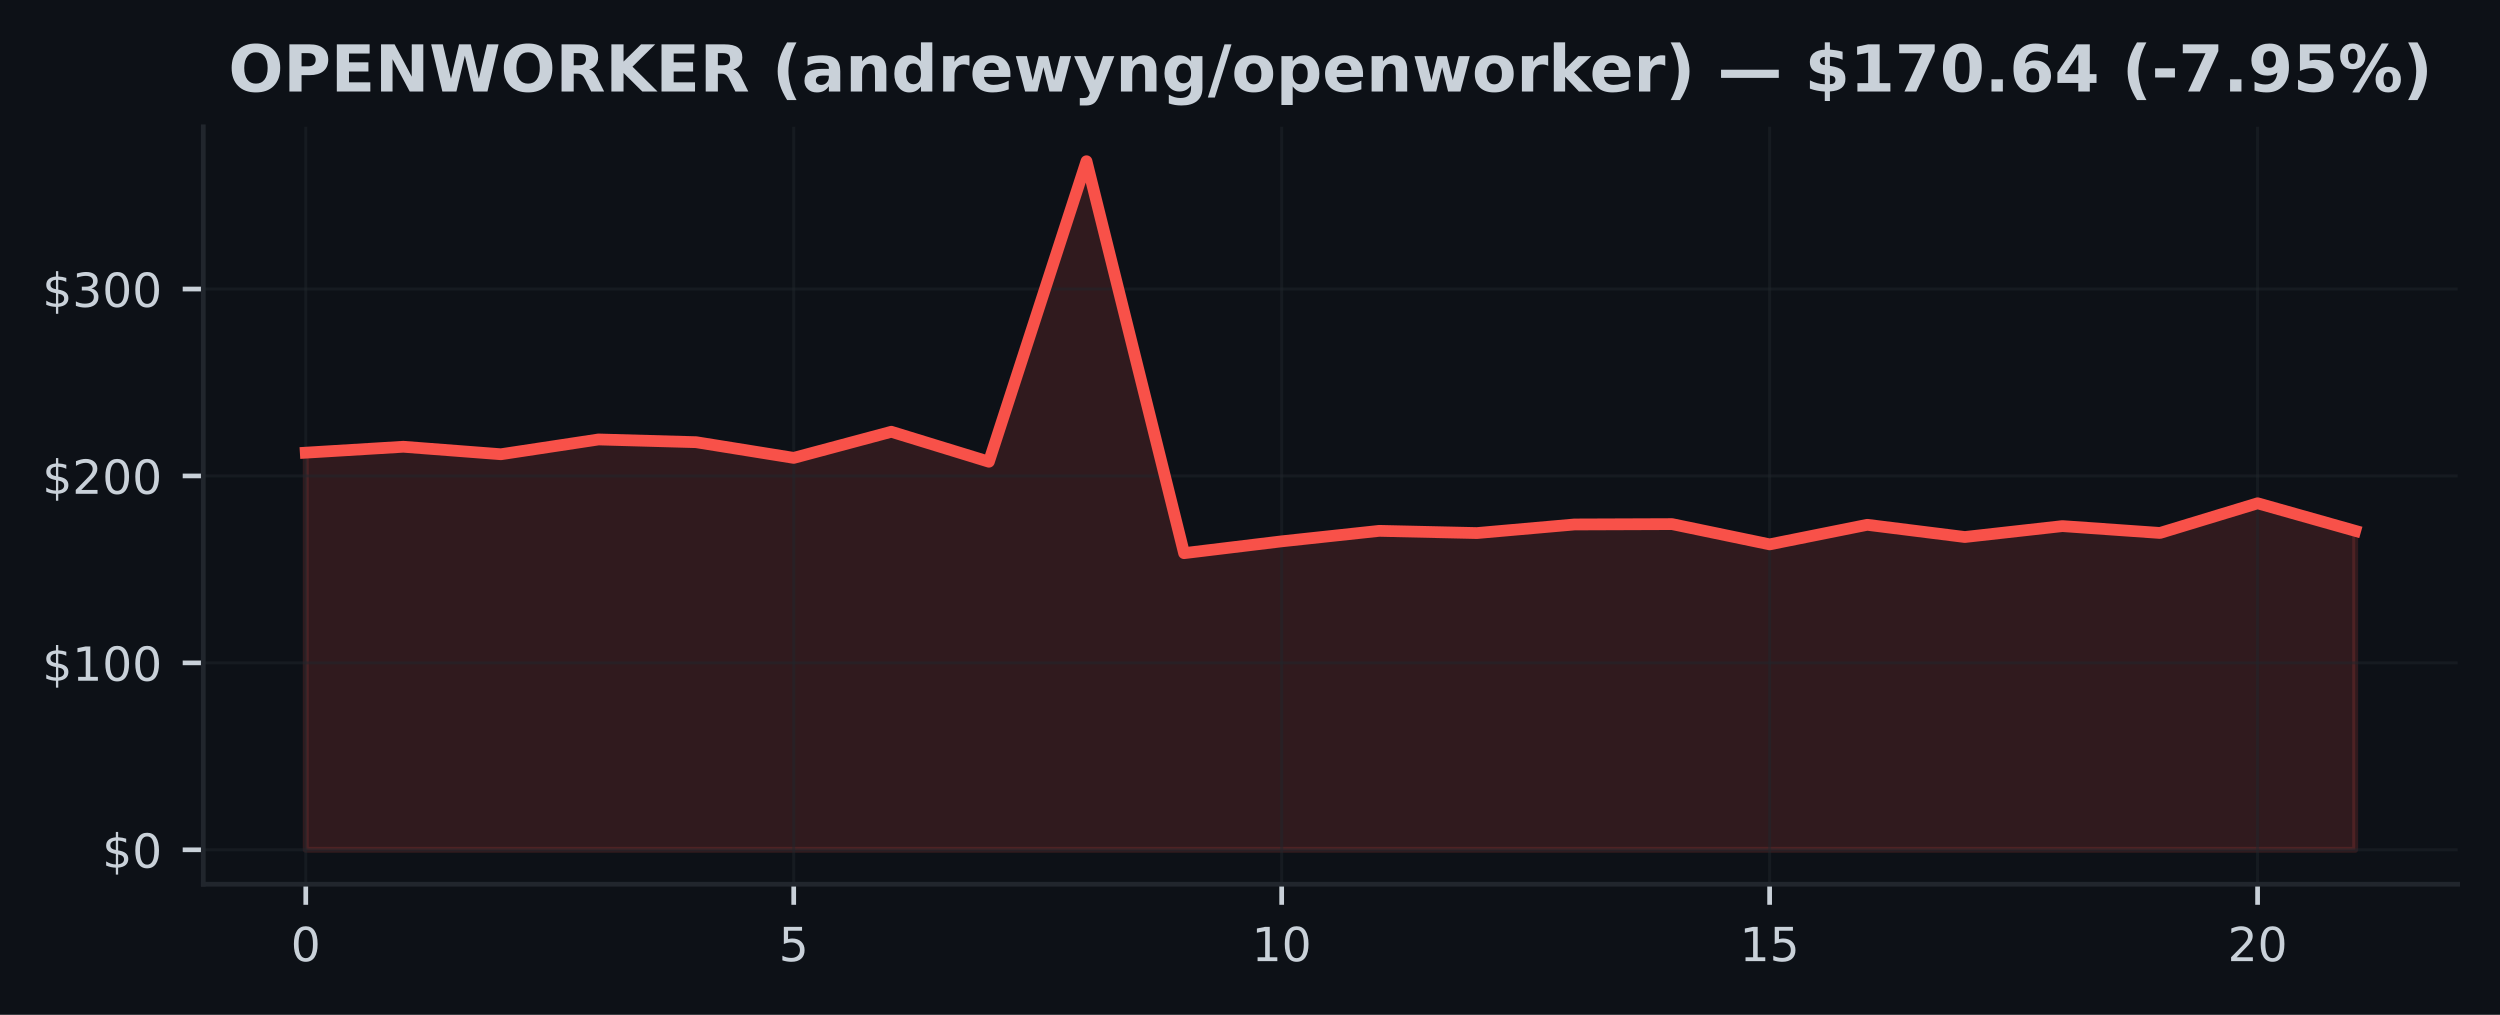
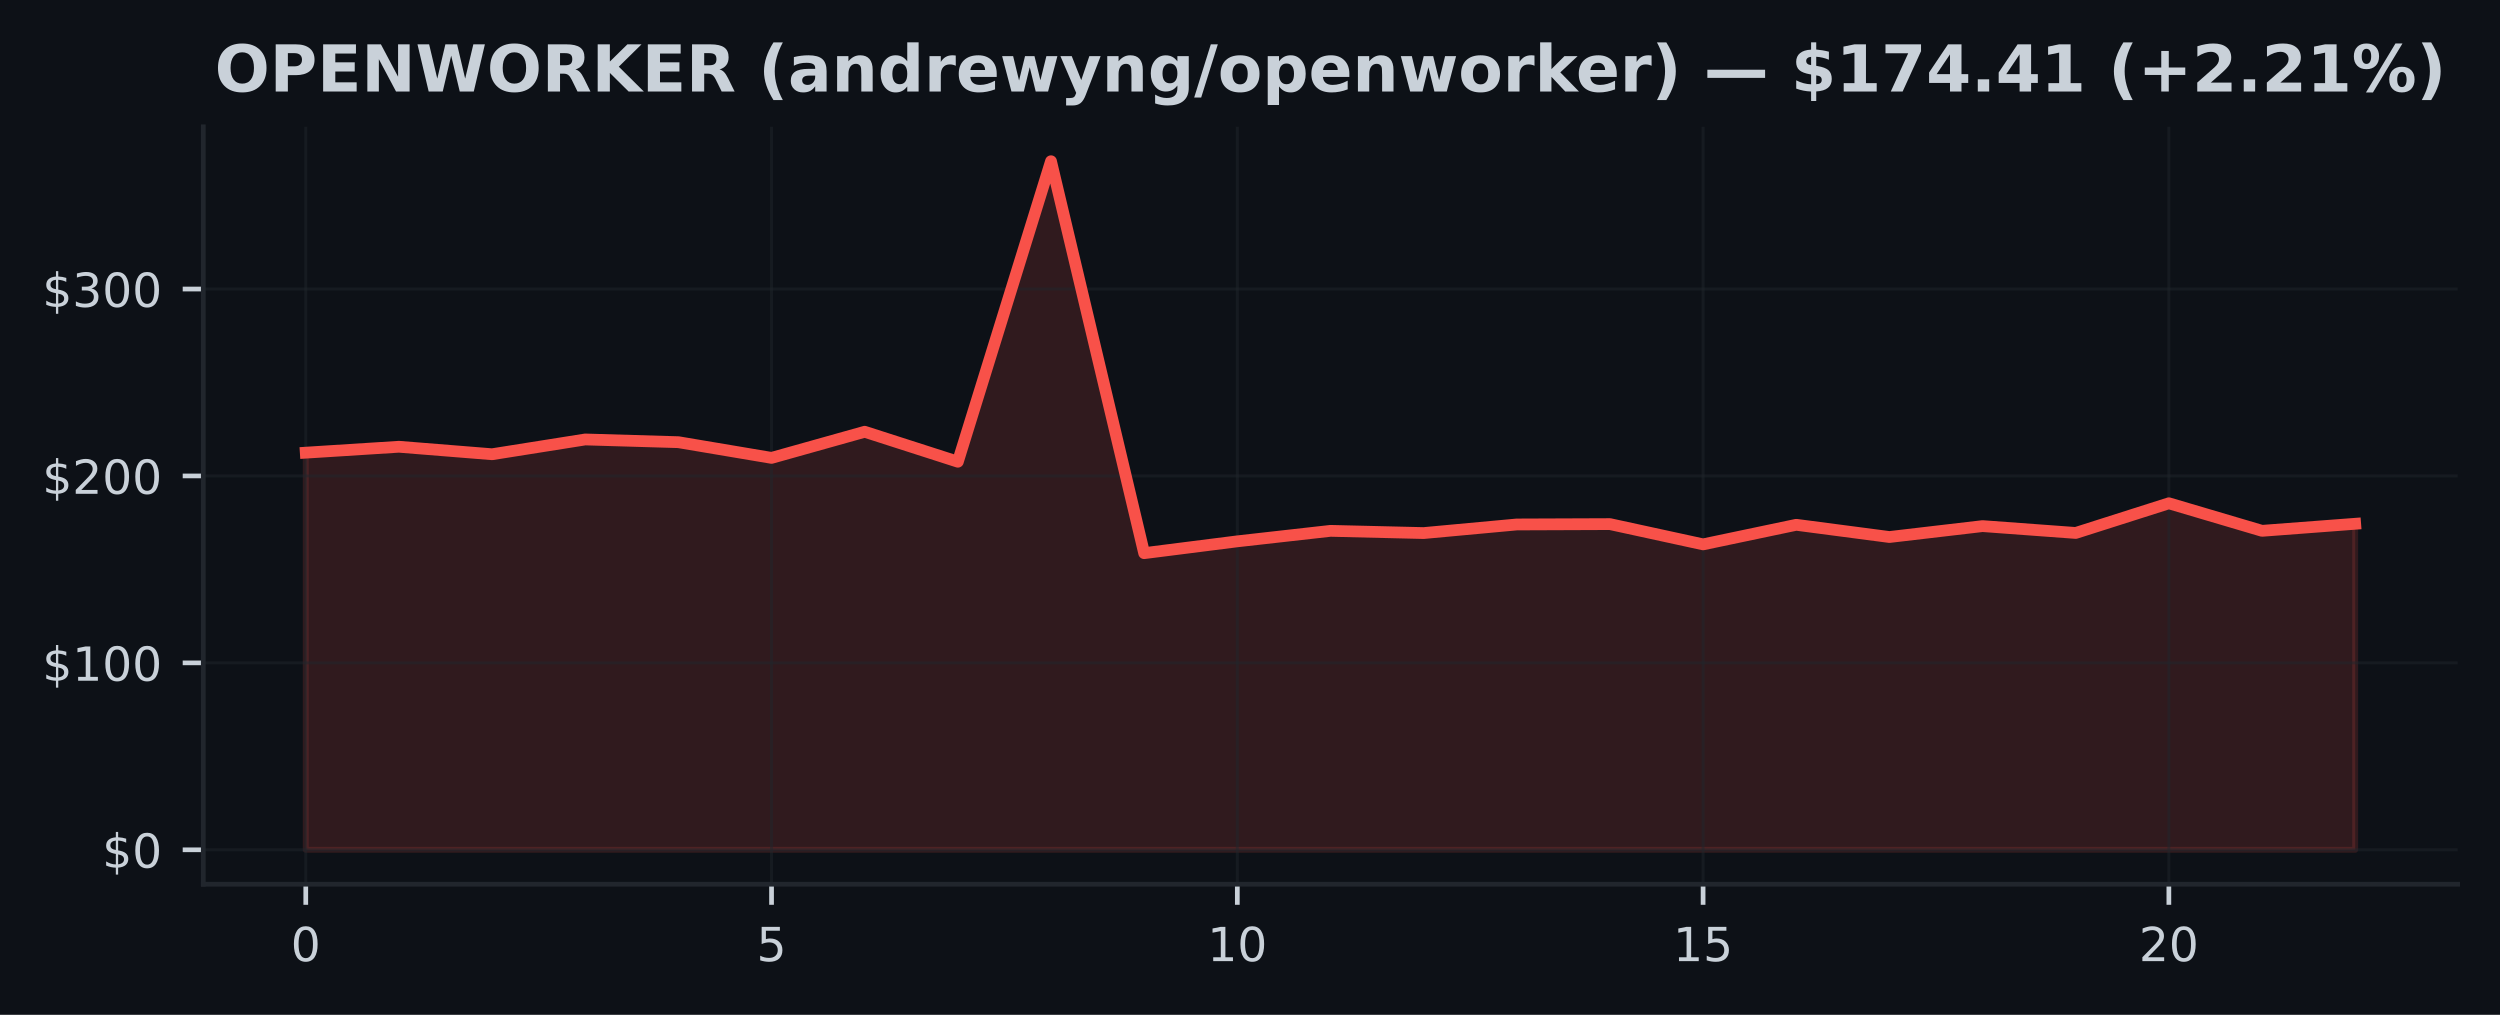
<svg xmlns="http://www.w3.org/2000/svg" xmlns:xlink="http://www.w3.org/1999/xlink" width="425pt" height="172.518pt" viewBox="0 0 425 172.518" version="1.1">
  <defs>
    <style type="text/css">*{stroke-linejoin: round; stroke-linecap: butt}</style>
  </defs>
  <g id="figure_1">
    <g id="patch_1">
      <path d="M 0 172.518  L 425 172.518  L 425 0  L 0 0  z " style="fill: #0d1117" />
    </g>
    <g id="axes_1">
      <g id="patch_2">
        <path d="M 34.56 150.318  L 417.8 150.318  L 417.8 21.558  L 34.56 21.558  z " style="fill: #0d1117" />
      </g>
      <g id="FillBetweenPolyCollection_1">
        <defs>
-           <path id="mf49ec0239f" d="M 51.98 -28.053  L 51.98 -95.563  L 68.57 -96.571  L 85.161 -95.296  L 101.751 -97.81  L 118.342 -97.346  L 134.932 -94.677  L 151.523 -99.119  L 168.113 -94.025  L 184.704 -145.107  L 201.294 -78.48  L 217.885 -80.491  L 234.475 -82.274  L 251.066 -81.896  L 267.656 -83.358  L 284.247 -83.421  L 300.837 -79.977  L 317.428 -83.304  L 334.018 -81.226  L 350.609 -83.081  L 367.199 -81.915  L 383.79 -86.961  L 400.38 -82.277  L 400.38 -28.053  L 400.38 -28.053  L 383.79 -28.053  L 367.199 -28.053  L 350.609 -28.053  L 334.018 -28.053  L 317.428 -28.053  L 300.837 -28.053  L 284.247 -28.053  L 267.656 -28.053  L 251.066 -28.053  L 234.475 -28.053  L 217.885 -28.053  L 201.294 -28.053  L 184.704 -28.053  L 168.113 -28.053  L 151.523 -28.053  L 134.932 -28.053  L 118.342 -28.053  L 101.751 -28.053  L 85.161 -28.053  L 68.57 -28.053  L 51.98 -28.053  z " style="stroke: #f85149; stroke-opacity: 0.15" />
+           <path id="m327b775c5a" d="M 51.98 -28.053  L 51.98 -95.563  L 67.816 -96.571  L 83.653 -95.296  L 99.489 -97.81  L 115.325 -97.346  L 131.162 -94.677  L 146.998 -99.119  L 162.835 -94.025  L 178.671 -145.107  L 194.507 -78.48  L 210.344 -80.491  L 226.18 -82.274  L 242.016 -81.896  L 257.853 -83.358  L 273.689 -83.421  L 289.525 -79.977  L 305.362 -83.304  L 321.198 -81.226  L 337.035 -83.081  L 352.871 -81.915  L 368.707 -86.961  L 384.544 -82.277  L 400.38 -83.475  L 400.38 -28.053  L 400.38 -28.053  L 384.544 -28.053  L 368.707 -28.053  L 352.871 -28.053  L 337.035 -28.053  L 321.198 -28.053  L 305.362 -28.053  L 289.525 -28.053  L 273.689 -28.053  L 257.853 -28.053  L 242.016 -28.053  L 226.18 -28.053  L 210.344 -28.053  L 194.507 -28.053  L 178.671 -28.053  L 162.835 -28.053  L 146.998 -28.053  L 131.162 -28.053  L 115.325 -28.053  L 99.489 -28.053  L 83.653 -28.053  L 67.816 -28.053  L 51.98 -28.053  z " style="stroke: #f85149; stroke-opacity: 0.15" />
        </defs>
-         <g clip-path="url(#p7ed1bdc38f)">
-           <use xlink:href="#mf49ec0239f" x="0" y="172.518" style="fill: #f85149; fill-opacity: 0.15; stroke: #f85149; stroke-opacity: 0.15" />
+         <g clip-path="url(#pd67a115545)">
+           <use xlink:href="#m327b775c5a" x="0" y="172.518" style="fill: #f85149; fill-opacity: 0.15; stroke: #f85149; stroke-opacity: 0.15" />
        </g>
      </g>
      <g id="matplotlib.axis_1">
        <g id="xtick_1">
          <g id="line2d_1">
-             <path d="M 51.98 150.318  L 51.98 21.558  " clip-path="url(#p7ed1bdc38f)" style="fill: none; stroke: #21262d; stroke-opacity: 0.5; stroke-width: 0.5; stroke-linecap: square" />
+             <path d="M 51.98 150.318  L 51.98 21.558  " clip-path="url(#pd67a115545)" style="fill: none; stroke: #21262d; stroke-opacity: 0.5; stroke-width: 0.5; stroke-linecap: square" />
          </g>
          <g id="line2d_2">
            <defs>
-               <path id="meba719f8cf" d="M 0 0  L 0 3.5  " style="stroke: #c9d1d9; stroke-width: 0.8" />
+               <path id="m556adb79b1" d="M 0 0  L 0 3.5  " style="stroke: #c9d1d9; stroke-width: 0.8" />
            </defs>
            <g>
-               <use xlink:href="#meba719f8cf" x="51.98" y="150.318" style="fill: #c9d1d9; stroke: #c9d1d9; stroke-width: 0.8" />
+               <use xlink:href="#m556adb79b1" x="51.98" y="150.318" style="fill: #c9d1d9; stroke: #c9d1d9; stroke-width: 0.8" />
            </g>
          </g>
          <g id="text_1">
            <g style="fill: #c9d1d9" transform="translate(49.435 163.3964) scale(0.08 -0.08)">
              <defs>
                <path id="DejaVuSans-13" d="M 2034 4250  Q 1547 4250 1301 3770  Q 1056 3291 1056 2328  Q 1056 1369 1301 889  Q 1547 409 2034 409  Q 2525 409 2770 889  Q 3016 1369 3016 2328  Q 3016 3291 2770 3770  Q 2525 4250 2034 4250  z M 2034 4750  Q 2819 4750 3233 4129  Q 3647 3509 3647 2328  Q 3647 1150 3233 529  Q 2819 -91 2034 -91  Q 1250 -91 836 529  Q 422 1150 422 2328  Q 422 3509 836 4129  Q 1250 4750 2034 4750  z " transform="scale(0.015625)" />
              </defs>
              <use xlink:href="#DejaVuSans-13" />
            </g>
          </g>
        </g>
        <g id="xtick_2">
          <g id="line2d_3">
-             <path d="M 134.932 150.318  L 134.932 21.558  " clip-path="url(#p7ed1bdc38f)" style="fill: none; stroke: #21262d; stroke-opacity: 0.5; stroke-width: 0.5; stroke-linecap: square" />
+             <path d="M 131.162 150.318  L 131.162 21.558  " clip-path="url(#pd67a115545)" style="fill: none; stroke: #21262d; stroke-opacity: 0.5; stroke-width: 0.5; stroke-linecap: square" />
          </g>
          <g id="line2d_4">
            <g>
-               <use xlink:href="#meba719f8cf" x="134.932" y="150.318" style="fill: #c9d1d9; stroke: #c9d1d9; stroke-width: 0.8" />
+               <use xlink:href="#m556adb79b1" x="131.162" y="150.318" style="fill: #c9d1d9; stroke: #c9d1d9; stroke-width: 0.8" />
            </g>
          </g>
          <g id="text_2">
-             <g style="fill: #c9d1d9" transform="translate(132.3874 163.3964) scale(0.08 -0.08)">
+             <g style="fill: #c9d1d9" transform="translate(128.6168 163.3964) scale(0.08 -0.08)">
              <defs>
                <path id="DejaVuSans-18" d="M 691 4666  L 3169 4666  L 3169 4134  L 1269 4134  L 1269 2991  Q 1406 3038 1543 3061  Q 1681 3084 1819 3084  Q 2600 3084 3056 2656  Q 3513 2228 3513 1497  Q 3513 744 3044 326  Q 2575 -91 1722 -91  Q 1428 -91 1123 -41  Q 819 9 494 109  L 494 744  Q 775 591 1075 516  Q 1375 441 1709 441  Q 2250 441 2565 725  Q 2881 1009 2881 1497  Q 2881 1984 2565 2268  Q 2250 2553 1709 2553  Q 1456 2553 1204 2497  Q 953 2441 691 2322  L 691 4666  z " transform="scale(0.015625)" />
              </defs>
              <use xlink:href="#DejaVuSans-18" />
            </g>
          </g>
        </g>
        <g id="xtick_3">
          <g id="line2d_5">
-             <path d="M 217.885 150.318  L 217.885 21.558  " clip-path="url(#p7ed1bdc38f)" style="fill: none; stroke: #21262d; stroke-opacity: 0.5; stroke-width: 0.5; stroke-linecap: square" />
+             <path d="M 210.344 150.318  L 210.344 21.558  " clip-path="url(#pd67a115545)" style="fill: none; stroke: #21262d; stroke-opacity: 0.5; stroke-width: 0.5; stroke-linecap: square" />
          </g>
          <g id="line2d_6">
            <g>
-               <use xlink:href="#meba719f8cf" x="217.885" y="150.318" style="fill: #c9d1d9; stroke: #c9d1d9; stroke-width: 0.8" />
+               <use xlink:href="#m556adb79b1" x="210.344" y="150.318" style="fill: #c9d1d9; stroke: #c9d1d9; stroke-width: 0.8" />
            </g>
          </g>
          <g id="text_3">
-             <g style="fill: #c9d1d9" transform="translate(212.7948 163.3964) scale(0.08 -0.08)">
+             <g style="fill: #c9d1d9" transform="translate(205.2536 163.3964) scale(0.08 -0.08)">
              <defs>
                <path id="DejaVuSans-14" d="M 794 531  L 1825 531  L 1825 4091  L 703 3866  L 703 4441  L 1819 4666  L 2450 4666  L 2450 531  L 3481 531  L 3481 0  L 794 0  L 794 531  z " transform="scale(0.015625)" />
              </defs>
              <use xlink:href="#DejaVuSans-14" />
              <use xlink:href="#DejaVuSans-13" transform="translate(63.625 0)" />
            </g>
          </g>
        </g>
        <g id="xtick_4">
          <g id="line2d_7">
-             <path d="M 300.837 150.318  L 300.837 21.558  " clip-path="url(#p7ed1bdc38f)" style="fill: none; stroke: #21262d; stroke-opacity: 0.5; stroke-width: 0.5; stroke-linecap: square" />
+             <path d="M 289.525 150.318  L 289.525 21.558  " clip-path="url(#pd67a115545)" style="fill: none; stroke: #21262d; stroke-opacity: 0.5; stroke-width: 0.5; stroke-linecap: square" />
          </g>
          <g id="line2d_8">
            <g>
-               <use xlink:href="#meba719f8cf" x="300.837" y="150.318" style="fill: #c9d1d9; stroke: #c9d1d9; stroke-width: 0.8" />
+               <use xlink:href="#m556adb79b1" x="289.525" y="150.318" style="fill: #c9d1d9; stroke: #c9d1d9; stroke-width: 0.8" />
            </g>
          </g>
          <g id="text_4">
-             <g style="fill: #c9d1d9" transform="translate(295.7471 163.3964) scale(0.08 -0.08)">
+             <g style="fill: #c9d1d9" transform="translate(284.4355 163.3964) scale(0.08 -0.08)">
              <use xlink:href="#DejaVuSans-14" />
              <use xlink:href="#DejaVuSans-18" transform="translate(63.625 0)" />
            </g>
          </g>
        </g>
        <g id="xtick_5">
          <g id="line2d_9">
-             <path d="M 383.79 150.318  L 383.79 21.558  " clip-path="url(#p7ed1bdc38f)" style="fill: none; stroke: #21262d; stroke-opacity: 0.5; stroke-width: 0.5; stroke-linecap: square" />
+             <path d="M 368.707 150.318  L 368.707 21.558  " clip-path="url(#pd67a115545)" style="fill: none; stroke: #21262d; stroke-opacity: 0.5; stroke-width: 0.5; stroke-linecap: square" />
          </g>
          <g id="line2d_10">
            <g>
-               <use xlink:href="#meba719f8cf" x="383.79" y="150.318" style="fill: #c9d1d9; stroke: #c9d1d9; stroke-width: 0.8" />
+               <use xlink:href="#m556adb79b1" x="368.707" y="150.318" style="fill: #c9d1d9; stroke: #c9d1d9; stroke-width: 0.8" />
            </g>
          </g>
          <g id="text_5">
-             <g style="fill: #c9d1d9" transform="translate(378.6995 163.3964) scale(0.08 -0.08)">
+             <g style="fill: #c9d1d9" transform="translate(363.6173 163.3964) scale(0.08 -0.08)">
              <defs>
                <path id="DejaVuSans-15" d="M 1228 531  L 3431 531  L 3431 0  L 469 0  L 469 531  Q 828 903 1448 1529  Q 2069 2156 2228 2338  Q 2531 2678 2651 2914  Q 2772 3150 2772 3378  Q 2772 3750 2511 3984  Q 2250 4219 1831 4219  Q 1534 4219 1204 4116  Q 875 4013 500 3803  L 500 4441  Q 881 4594 1212 4672  Q 1544 4750 1819 4750  Q 2544 4750 2975 4387  Q 3406 4025 3406 3419  Q 3406 3131 3298 2873  Q 3191 2616 2906 2266  Q 2828 2175 2409 1742  Q 1991 1309 1228 531  z " transform="scale(0.015625)" />
              </defs>
              <use xlink:href="#DejaVuSans-15" />
              <use xlink:href="#DejaVuSans-13" transform="translate(63.625 0)" />
            </g>
          </g>
        </g>
      </g>
      <g id="matplotlib.axis_2">
        <g id="ytick_1">
          <g id="line2d_11">
-             <path d="M 34.56 144.466  L 417.8 144.466  " clip-path="url(#p7ed1bdc38f)" style="fill: none; stroke: #21262d; stroke-opacity: 0.5; stroke-width: 0.5; stroke-linecap: square" />
+             <path d="M 34.56 144.466  L 417.8 144.466  " clip-path="url(#pd67a115545)" style="fill: none; stroke: #21262d; stroke-opacity: 0.5; stroke-width: 0.5; stroke-linecap: square" />
          </g>
          <g id="line2d_12">
            <defs>
-               <path id="m566bc200a9" d="M 0 0  L -3.5 0  " style="stroke: #c9d1d9; stroke-width: 0.8" />
+               <path id="m27794d905c" d="M 0 0  L -3.5 0  " style="stroke: #c9d1d9; stroke-width: 0.8" />
            </defs>
            <g>
-               <use xlink:href="#m566bc200a9" x="34.56" y="144.466" style="fill: #c9d1d9; stroke: #c9d1d9; stroke-width: 0.8" />
+               <use xlink:href="#m27794d905c" x="34.56" y="144.466" style="fill: #c9d1d9; stroke: #c9d1d9; stroke-width: 0.8" />
            </g>
          </g>
          <g id="text_6">
            <g style="fill: #c9d1d9" transform="translate(17.38 147.5049) scale(0.08 -0.08)">
              <defs>
                <path id="DejaVuSans-7" d="M 2163 -941  L 1850 -941  L 1847 0  Q 1519 6 1191 76  Q 863 147 531 288  L 531 850  Q 850 650 1176 548  Q 1503 447 1850 444  L 1850 1869  Q 1159 1981 845 2250  Q 531 2519 531 2988  Q 531 3497 872 3790  Q 1213 4084 1850 4128  L 1850 4863  L 2163 4863  L 2163 4138  Q 2453 4125 2725 4076  Q 2997 4028 3256 3944  L 3256 3397  Q 2997 3528 2723 3600  Q 2450 3672 2163 3684  L 2163 2350  Q 2872 2241 3206 1959  Q 3541 1678 3541 1191  Q 3541 663 3186 358  Q 2831 53 2163 6  L 2163 -941  z M 1850 2406  L 1850 3688  Q 1488 3647 1297 3481  Q 1106 3316 1106 3041  Q 1106 2772 1282 2622  Q 1459 2472 1850 2406  z M 2163 1806  L 2163 453  Q 2559 506 2761 678  Q 2963 850 2963 1131  Q 2963 1406 2770 1568  Q 2578 1731 2163 1806  z " transform="scale(0.015625)" />
              </defs>
              <use xlink:href="#DejaVuSans-7" />
              <use xlink:href="#DejaVuSans-13" transform="translate(63.625 0)" />
            </g>
          </g>
        </g>
        <g id="ytick_2">
          <g id="line2d_13">
-             <path d="M 34.56 112.688  L 417.8 112.688  " clip-path="url(#p7ed1bdc38f)" style="fill: none; stroke: #21262d; stroke-opacity: 0.5; stroke-width: 0.5; stroke-linecap: square" />
+             <path d="M 34.56 112.688  L 417.8 112.688  " clip-path="url(#pd67a115545)" style="fill: none; stroke: #21262d; stroke-opacity: 0.5; stroke-width: 0.5; stroke-linecap: square" />
          </g>
          <g id="line2d_14">
            <g>
-               <use xlink:href="#m566bc200a9" x="34.56" y="112.688" style="fill: #c9d1d9; stroke: #c9d1d9; stroke-width: 0.8" />
+               <use xlink:href="#m27794d905c" x="34.56" y="112.688" style="fill: #c9d1d9; stroke: #c9d1d9; stroke-width: 0.8" />
            </g>
          </g>
          <g id="text_7">
            <g style="fill: #c9d1d9" transform="translate(7.2 115.7277) scale(0.08 -0.08)">
              <use xlink:href="#DejaVuSans-7" />
              <use xlink:href="#DejaVuSans-14" transform="translate(63.625 0)" />
              <use xlink:href="#DejaVuSans-13" transform="translate(127.25 0)" />
              <use xlink:href="#DejaVuSans-13" transform="translate(190.875 0)" />
            </g>
          </g>
        </g>
        <g id="ytick_3">
          <g id="line2d_15">
-             <path d="M 34.56 80.911  L 417.8 80.911  " clip-path="url(#p7ed1bdc38f)" style="fill: none; stroke: #21262d; stroke-opacity: 0.5; stroke-width: 0.5; stroke-linecap: square" />
+             <path d="M 34.56 80.911  L 417.8 80.911  " clip-path="url(#pd67a115545)" style="fill: none; stroke: #21262d; stroke-opacity: 0.5; stroke-width: 0.5; stroke-linecap: square" />
          </g>
          <g id="line2d_16">
            <g>
-               <use xlink:href="#m566bc200a9" x="34.56" y="80.911" style="fill: #c9d1d9; stroke: #c9d1d9; stroke-width: 0.8" />
+               <use xlink:href="#m27794d905c" x="34.56" y="80.911" style="fill: #c9d1d9; stroke: #c9d1d9; stroke-width: 0.8" />
            </g>
          </g>
          <g id="text_8">
            <g style="fill: #c9d1d9" transform="translate(7.2 83.9505) scale(0.08 -0.08)">
              <use xlink:href="#DejaVuSans-7" />
              <use xlink:href="#DejaVuSans-15" transform="translate(63.625 0)" />
              <use xlink:href="#DejaVuSans-13" transform="translate(127.25 0)" />
              <use xlink:href="#DejaVuSans-13" transform="translate(190.875 0)" />
            </g>
          </g>
        </g>
        <g id="ytick_4">
          <g id="line2d_17">
-             <path d="M 34.56 49.134  L 417.8 49.134  " clip-path="url(#p7ed1bdc38f)" style="fill: none; stroke: #21262d; stroke-opacity: 0.5; stroke-width: 0.5; stroke-linecap: square" />
+             <path d="M 34.56 49.134  L 417.8 49.134  " clip-path="url(#pd67a115545)" style="fill: none; stroke: #21262d; stroke-opacity: 0.5; stroke-width: 0.5; stroke-linecap: square" />
          </g>
          <g id="line2d_18">
            <g>
-               <use xlink:href="#m566bc200a9" x="34.56" y="49.134" style="fill: #c9d1d9; stroke: #c9d1d9; stroke-width: 0.8" />
+               <use xlink:href="#m27794d905c" x="34.56" y="49.134" style="fill: #c9d1d9; stroke: #c9d1d9; stroke-width: 0.8" />
            </g>
          </g>
          <g id="text_9">
            <g style="fill: #c9d1d9" transform="translate(7.2 52.17329) scale(0.08 -0.08)">
              <defs>
                <path id="DejaVuSans-16" d="M 2597 2516  Q 3050 2419 3304 2112  Q 3559 1806 3559 1356  Q 3559 666 3084 287  Q 2609 -91 1734 -91  Q 1441 -91 1130 -33  Q 819 25 488 141  L 488 750  Q 750 597 1062 519  Q 1375 441 1716 441  Q 2309 441 2620 675  Q 2931 909 2931 1356  Q 2931 1769 2642 2001  Q 2353 2234 1838 2234  L 1294 2234  L 1294 2753  L 1863 2753  Q 2328 2753 2575 2939  Q 2822 3125 2822 3475  Q 2822 3834 2567 4026  Q 2313 4219 1838 4219  Q 1578 4219 1281 4162  Q 984 4106 628 3988  L 628 4550  Q 988 4650 1302 4700  Q 1616 4750 1894 4750  Q 2613 4750 3031 4423  Q 3450 4097 3450 3541  Q 3450 3153 3228 2886  Q 3006 2619 2597 2516  z " transform="scale(0.015625)" />
              </defs>
              <use xlink:href="#DejaVuSans-7" />
              <use xlink:href="#DejaVuSans-16" transform="translate(63.625 0)" />
              <use xlink:href="#DejaVuSans-13" transform="translate(127.25 0)" />
              <use xlink:href="#DejaVuSans-13" transform="translate(190.875 0)" />
            </g>
          </g>
        </g>
      </g>
      <g id="line2d_19">
-         <path d="M 51.98 76.955  L 68.57 75.948  L 85.161 77.222  L 101.751 74.708  L 118.342 75.172  L 134.932 77.841  L 151.523 73.399  L 168.113 78.493  L 184.704 27.411  L 201.294 94.038  L 217.885 92.027  L 234.475 90.244  L 251.066 90.622  L 267.656 89.16  L 284.247 89.097  L 300.837 92.542  L 317.428 89.215  L 334.018 91.293  L 350.609 89.437  L 367.199 90.603  L 383.79 85.557  L 400.38 90.241  " clip-path="url(#p7ed1bdc38f)" style="fill: none; stroke: #f85149; stroke-width: 2; stroke-linecap: square" />
+         <path d="M 51.98 76.955  L 67.816 75.948  L 83.653 77.222  L 99.489 74.708  L 115.325 75.172  L 131.162 77.841  L 146.998 73.399  L 162.835 78.493  L 178.671 27.411  L 194.507 94.038  L 210.344 92.027  L 226.18 90.244  L 242.016 90.622  L 257.853 89.16  L 273.689 89.097  L 289.525 92.542  L 305.362 89.215  L 321.198 91.293  L 337.035 89.437  L 352.871 90.603  L 368.707 85.557  L 384.544 90.241  L 400.38 89.043  " clip-path="url(#pd67a115545)" style="fill: none; stroke: #f85149; stroke-width: 2; stroke-linecap: square" />
      </g>
      <g id="patch_3">
        <path d="M 34.56 150.318  L 34.56 21.558  " style="fill: none; stroke: #21262d; stroke-width: 0.8; stroke-linejoin: miter; stroke-linecap: square" />
      </g>
      <g id="patch_4">
        <path d="M 34.56 150.318  L 417.8 150.318  " style="fill: none; stroke: #21262d; stroke-width: 0.8; stroke-linejoin: miter; stroke-linecap: square" />
      </g>
      <g id="text_10">
-         <g style="fill: #c9d1d9" transform="translate(38.83453 15.55828) scale(0.11 -0.11)">
+         <g style="fill: #c9d1d9" transform="translate(36.5082 15.55828) scale(0.11 -0.11)">
          <defs>
            <path id="DejaVuSans-Bold-32" d="M 2719 3878  Q 2169 3878 1866 3472  Q 1563 3066 1563 2328  Q 1563 1594 1866 1187  Q 2169 781 2719 781  Q 3272 781 3575 1187  Q 3878 1594 3878 2328  Q 3878 3066 3575 3472  Q 3272 3878 2719 3878  z M 2719 4750  Q 3844 4750 4481 4106  Q 5119 3463 5119 2328  Q 5119 1197 4481 553  Q 3844 -91 2719 -91  Q 1597 -91 958 553  Q 319 1197 319 2328  Q 319 3463 958 4106  Q 1597 4750 2719 4750  z " transform="scale(0.015625)" />
            <path id="DejaVuSans-Bold-33" d="M 588 4666  L 2584 4666  Q 3475 4666 3951 4270  Q 4428 3875 4428 3144  Q 4428 2409 3951 2014  Q 3475 1619 2584 1619  L 1791 1619  L 1791 0  L 588 0  L 588 4666  z M 1791 3794  L 1791 2491  L 2456 2491  Q 2806 2491 2997 2661  Q 3188 2831 3188 3144  Q 3188 3456 2997 3625  Q 2806 3794 2456 3794  L 1791 3794  z " transform="scale(0.015625)" />
            <path id="DejaVuSans-Bold-28" d="M 588 4666  L 3834 4666  L 3834 3756  L 1791 3756  L 1791 2888  L 3713 2888  L 3713 1978  L 1791 1978  L 1791 909  L 3903 909  L 3903 0  L 588 0  L 588 4666  z " transform="scale(0.015625)" />
            <path id="DejaVuSans-Bold-31" d="M 588 4666  L 1931 4666  L 3628 1466  L 3628 4666  L 4769 4666  L 4769 0  L 3425 0  L 1728 3200  L 1728 0  L 588 0  L 588 4666  z " transform="scale(0.015625)" />
            <path id="DejaVuSans-Bold-3a" d="M 191 4666  L 1344 4666  L 2150 1275  L 2950 4666  L 4109 4666  L 4909 1275  L 5716 4666  L 6859 4666  L 5759 0  L 4372 0  L 3525 3547  L 2688 0  L 1300 0  L 191 4666  z " transform="scale(0.015625)" />
            <path id="DejaVuSans-Bold-35" d="M 2297 2597  Q 2675 2597 2839 2737  Q 3003 2878 3003 3200  Q 3003 3519 2839 3656  Q 2675 3794 2297 3794  L 1791 3794  L 1791 2597  L 2297 2597  z M 1791 1766  L 1791 0  L 588 0  L 588 4666  L 2425 4666  Q 3347 4666 3776 4356  Q 4206 4047 4206 3378  Q 4206 2916 3982 2619  Q 3759 2322 3309 2181  Q 3556 2125 3751 1926  Q 3947 1728 4147 1325  L 4800 0  L 3519 0  L 2950 1159  Q 2778 1509 2601 1637  Q 2425 1766 2131 1766  L 1791 1766  z " transform="scale(0.015625)" />
            <path id="DejaVuSans-Bold-2e" d="M 588 4666  L 1791 4666  L 1791 2963  L 3525 4666  L 4922 4666  L 2675 2456  L 5153 0  L 3647 0  L 1791 1838  L 1791 0  L 588 0  L 588 4666  z " transform="scale(0.015625)" />
            <path id="DejaVuSans-Bold-3" transform="scale(0.015625)" />
            <path id="DejaVuSans-Bold-b" d="M 2413 -844  L 1484 -844  Q 1006 -72 778 623  Q 550 1319 550 2003  Q 550 2688 779 3389  Q 1009 4091 1484 4856  L 2413 4856  Q 2013 4116 1813 3408  Q 1613 2700 1613 2009  Q 1613 1319 1811 609  Q 2009 -100 2413 -844  z " transform="scale(0.015625)" />
            <path id="DejaVuSans-Bold-44" d="M 2106 1575  Q 1756 1575 1579 1456  Q 1403 1338 1403 1106  Q 1403 894 1545 773  Q 1688 653 1941 653  Q 2256 653 2472 879  Q 2688 1106 2688 1447  L 2688 1575  L 2106 1575  z M 3816 1997  L 3816 0  L 2688 0  L 2688 519  Q 2463 200 2181 54  Q 1900 -91 1497 -91  Q 953 -91 614 226  Q 275 544 275 1050  Q 275 1666 698 1953  Q 1122 2241 2028 2241  L 2688 2241  L 2688 2328  Q 2688 2594 2478 2717  Q 2269 2841 1825 2841  Q 1466 2841 1156 2769  Q 847 2697 581 2553  L 581 3406  Q 941 3494 1303 3539  Q 1666 3584 2028 3584  Q 2975 3584 3395 3211  Q 3816 2838 3816 1997  z " transform="scale(0.015625)" />
            <path id="DejaVuSans-Bold-51" d="M 4056 2131  L 4056 0  L 2931 0  L 2931 347  L 2931 1631  Q 2931 2084 2911 2256  Q 2891 2428 2841 2509  Q 2775 2619 2662 2680  Q 2550 2741 2406 2741  Q 2056 2741 1856 2470  Q 1656 2200 1656 1722  L 1656 0  L 538 0  L 538 3500  L 1656 3500  L 1656 2988  Q 1909 3294 2193 3439  Q 2478 3584 2822 3584  Q 3428 3584 3742 3212  Q 4056 2841 4056 2131  z " transform="scale(0.015625)" />
            <path id="DejaVuSans-Bold-47" d="M 2919 2988  L 2919 4863  L 4044 4863  L 4044 0  L 2919 0  L 2919 506  Q 2688 197 2409 53  Q 2131 -91 1766 -91  Q 1119 -91 703 423  Q 288 938 288 1747  Q 288 2556 703 3070  Q 1119 3584 1766 3584  Q 2128 3584 2408 3439  Q 2688 3294 2919 2988  z M 2181 722  Q 2541 722 2730 984  Q 2919 1247 2919 1747  Q 2919 2247 2730 2509  Q 2541 2772 2181 2772  Q 1825 2772 1636 2509  Q 1447 2247 1447 1747  Q 1447 1247 1636 984  Q 1825 722 2181 722  z " transform="scale(0.015625)" />
            <path id="DejaVuSans-Bold-55" d="M 3138 2547  Q 2991 2616 2845 2648  Q 2700 2681 2553 2681  Q 2122 2681 1889 2404  Q 1656 2128 1656 1613  L 1656 0  L 538 0  L 538 3500  L 1656 3500  L 1656 2925  Q 1872 3269 2151 3426  Q 2431 3584 2822 3584  Q 2878 3584 2943 3579  Q 3009 3575 3134 3559  L 3138 2547  z " transform="scale(0.015625)" />
            <path id="DejaVuSans-Bold-48" d="M 4031 1759  L 4031 1441  L 1416 1441  Q 1456 1047 1700 850  Q 1944 653 2381 653  Q 2734 653 3104 758  Q 3475 863 3866 1075  L 3866 213  Q 3469 63 3072 -14  Q 2675 -91 2278 -91  Q 1328 -91 801 392  Q 275 875 275 1747  Q 275 2603 792 3093  Q 1309 3584 2216 3584  Q 3041 3584 3536 3087  Q 4031 2591 4031 1759  z M 2881 2131  Q 2881 2450 2695 2645  Q 2509 2841 2209 2841  Q 1884 2841 1681 2658  Q 1478 2475 1428 2131  L 2881 2131  z " transform="scale(0.015625)" />
            <path id="DejaVuSans-Bold-5a" d="M 225 3500  L 1313 3500  L 1900 1088  L 2491 3500  L 3425 3500  L 4013 1113  L 4603 3500  L 5691 3500  L 4769 0  L 3547 0  L 2956 2406  L 2369 0  L 1147 0  L 225 3500  z " transform="scale(0.015625)" />
            <path id="DejaVuSans-Bold-5c" d="M 78 3500  L 1197 3500  L 2138 1125  L 2938 3500  L 4056 3500  L 2584 -331  Q 2363 -916 2067 -1148  Q 1772 -1381 1288 -1381  L 641 -1381  L 641 -647  L 991 -647  Q 1275 -647 1404 -556  Q 1534 -466 1606 -231  L 1638 -134  L 78 3500  z " transform="scale(0.015625)" />
            <path id="DejaVuSans-Bold-4a" d="M 2919 594  Q 2688 288 2409 144  Q 2131 0 1766 0  Q 1125 0 706 504  Q 288 1009 288 1791  Q 288 2575 706 3076  Q 1125 3578 1766 3578  Q 2131 3578 2409 3434  Q 2688 3291 2919 2981  L 2919 3500  L 4044 3500  L 4044 353  Q 4044 -491 3511 -936  Q 2978 -1381 1966 -1381  Q 1638 -1381 1331 -1331  Q 1025 -1281 716 -1178  L 716 -306  Q 1009 -475 1290 -558  Q 1572 -641 1856 -641  Q 2406 -641 2662 -400  Q 2919 -159 2919 353  L 2919 594  z M 2181 2772  Q 1834 2772 1640 2515  Q 1447 2259 1447 1791  Q 1447 1309 1634 1061  Q 1822 813 2181 813  Q 2531 813 2725 1069  Q 2919 1325 2919 1791  Q 2919 2259 2725 2515  Q 2531 2772 2181 2772  z " transform="scale(0.015625)" />
            <path id="DejaVuSans-Bold-12" d="M 1644 4666  L 2338 4666  L 691 -594  L 0 -594  L 1644 4666  z " transform="scale(0.015625)" />
            <path id="DejaVuSans-Bold-52" d="M 2203 2784  Q 1831 2784 1636 2517  Q 1441 2250 1441 1747  Q 1441 1244 1636 976  Q 1831 709 2203 709  Q 2569 709 2762 976  Q 2956 1244 2956 1747  Q 2956 2250 2762 2517  Q 2569 2784 2203 2784  z M 2203 3584  Q 3106 3584 3614 3096  Q 4122 2609 4122 1747  Q 4122 884 3614 396  Q 3106 -91 2203 -91  Q 1297 -91 786 396  Q 275 884 275 1747  Q 275 2609 786 3096  Q 1297 3584 2203 3584  z " transform="scale(0.015625)" />
            <path id="DejaVuSans-Bold-53" d="M 1656 506  L 1656 -1331  L 538 -1331  L 538 3500  L 1656 3500  L 1656 2988  Q 1888 3294 2169 3439  Q 2450 3584 2816 3584  Q 3463 3584 3878 3070  Q 4294 2556 4294 1747  Q 4294 938 3878 423  Q 3463 -91 2816 -91  Q 2450 -91 2169 54  Q 1888 200 1656 506  z M 2400 2772  Q 2041 2772 1848 2508  Q 1656 2244 1656 1747  Q 1656 1250 1848 986  Q 2041 722 2400 722  Q 2759 722 2948 984  Q 3138 1247 3138 1747  Q 3138 2247 2948 2509  Q 2759 2772 2400 2772  z " transform="scale(0.015625)" />
            <path id="DejaVuSans-Bold-4e" d="M 538 4863  L 1656 4863  L 1656 2216  L 2944 3500  L 4244 3500  L 2534 1894  L 4378 0  L 3022 0  L 1656 1459  L 1656 0  L 538 0  L 538 4863  z " transform="scale(0.015625)" />
            <path id="DejaVuSans-Bold-c" d="M 513 -844  Q 913 -100 1113 609  Q 1313 1319 1313 2009  Q 1313 2700 1113 3408  Q 913 4116 513 4856  L 1441 4856  Q 1916 4091 2145 3389  Q 2375 2688 2375 2003  Q 2375 1319 2147 623  Q 1919 -72 1441 -844  L 513 -844  z " transform="scale(0.015625)" />
            <path id="DejaVuSans-Bold-af6" d="M 344 2156  L 6056 2156  L 6056 1350  L 344 1350  L 344 2156  z " transform="scale(0.015625)" />
            <path id="DejaVuSans-Bold-7" d="M 2484 -941  L 1978 -941  L 1975 0  Q 1584 16 1218 87  Q 853 159 506 288  L 506 1106  Q 866 922 1233 823  Q 1600 725 1978 713  L 1978 1684  L 1875 1703  Q 1128 1834 814 2115  Q 500 2397 500 2925  Q 500 3484 883 3798  Q 1266 4113 1975 4141  L 1978 4863  L 2484 4863  L 2484 4153  Q 2797 4128 3109 4075  Q 3422 4022 3738 3938  L 3738 3144  Q 3425 3275 3112 3348  Q 2800 3422 2484 3438  L 2484 2541  L 2584 2522  Q 3378 2397 3698 2105  Q 4019 1813 4019 1241  Q 4019 666 3637 358  Q 3256 50 2484 6  L 2484 -941  z M 1978 2613  L 1978 3428  Q 1756 3416 1623 3308  Q 1491 3200 1491 3034  Q 1491 2850 1612 2745  Q 1734 2641 1978 2613  z M 2484 1594  L 2484 725  Q 2756 728 2892 831  Q 3028 934 3028 1141  Q 3028 1353 2903 1458  Q 2778 1563 2484 1594  z " transform="scale(0.015625)" />
            <path id="DejaVuSans-Bold-14" d="M 750 831  L 1813 831  L 1813 3847  L 722 3622  L 722 4441  L 1806 4666  L 2950 4666  L 2950 831  L 4013 831  L 4013 0  L 750 0  L 750 831  z " transform="scale(0.015625)" />
            <path id="DejaVuSans-Bold-1a" d="M 428 4666  L 3944 4666  L 3944 3988  L 2125 0  L 953 0  L 2675 3781  L 428 3781  L 428 4666  z " transform="scale(0.015625)" />
-             <path id="DejaVuSans-Bold-13" d="M 2944 2338  Q 2944 3213 2780 3570  Q 2616 3928 2228 3928  Q 1841 3928 1675 3570  Q 1509 3213 1509 2338  Q 1509 1453 1675 1090  Q 1841 728 2228 728  Q 2613 728 2778 1090  Q 2944 1453 2944 2338  z M 4147 2328  Q 4147 1169 3647 539  Q 3147 -91 2228 -91  Q 1306 -91 806 539  Q 306 1169 306 2328  Q 306 3491 806 4120  Q 1306 4750 2228 4750  Q 3147 4750 3647 4120  Q 4147 3491 4147 2328  z " transform="scale(0.015625)" />
+             <path id="DejaVuSans-Bold-17" d="M 2356 3675  L 1038 1722  L 2356 1722  L 2356 3675  z M 2156 4666  L 3494 4666  L 3494 1722  L 4159 1722  L 4159 850  L 3494 850  L 3494 0  L 2356 0  L 2356 850  L 288 850  L 288 1881  L 2156 4666  z " transform="scale(0.015625)" />
            <path id="DejaVuSans-Bold-11" d="M 653 1209  L 1778 1209  L 1778 0  L 653 0  L 653 1209  z " transform="scale(0.015625)" />
-             <path id="DejaVuSans-Bold-19" d="M 2316 2303  Q 2000 2303 1842 2098  Q 1684 1894 1684 1484  Q 1684 1075 1842 870  Q 2000 666 2316 666  Q 2634 666 2792 870  Q 2950 1075 2950 1484  Q 2950 1894 2792 2098  Q 2634 2303 2316 2303  z M 3803 4544  L 3803 3681  Q 3506 3822 3243 3889  Q 2981 3956 2731 3956  Q 2194 3956 1894 3657  Q 1594 3359 1544 2772  Q 1750 2925 1990 3001  Q 2231 3078 2516 3078  Q 3231 3078 3670 2659  Q 4109 2241 4109 1563  Q 4109 813 3618 361  Q 3128 -91 2303 -91  Q 1394 -91 895 523  Q 397 1138 397 2266  Q 397 3422 980 4083  Q 1563 4744 2578 4744  Q 2900 4744 3203 4694  Q 3506 4644 3803 4544  z " transform="scale(0.015625)" />
-             <path id="DejaVuSans-Bold-17" d="M 2356 3675  L 1038 1722  L 2356 1722  L 2356 3675  z M 2156 4666  L 3494 4666  L 3494 1722  L 4159 1722  L 4159 850  L 3494 850  L 3494 0  L 2356 0  L 2356 850  L 288 850  L 288 1881  L 2156 4666  z " transform="scale(0.015625)" />
-             <path id="DejaVuSans-Bold-10" d="M 347 2297  L 2309 2297  L 2309 1388  L 347 1388  L 347 2297  z " transform="scale(0.015625)" />
-             <path id="DejaVuSans-Bold-1c" d="M 641 103  L 641 966  Q 928 831 1190 764  Q 1453 697 1709 697  Q 2247 697 2547 995  Q 2847 1294 2900 1881  Q 2688 1725 2447 1647  Q 2206 1569 1925 1569  Q 1209 1569 770 1986  Q 331 2403 331 3084  Q 331 3838 820 4291  Q 1309 4744 2131 4744  Q 3044 4744 3544 4128  Q 4044 3513 4044 2388  Q 4044 1231 3459 570  Q 2875 -91 1856 -91  Q 1528 -91 1228 -42  Q 928 6 641 103  z M 2125 2350  Q 2441 2350 2600 2554  Q 2759 2759 2759 3169  Q 2759 3575 2600 3781  Q 2441 3988 2125 3988  Q 1809 3988 1650 3781  Q 1491 3575 1491 3169  Q 1491 2759 1650 2554  Q 1809 2350 2125 2350  z " transform="scale(0.015625)" />
-             <path id="DejaVuSans-Bold-18" d="M 678 4666  L 3669 4666  L 3669 3781  L 1638 3781  L 1638 3059  Q 1775 3097 1914 3117  Q 2053 3138 2203 3138  Q 3056 3138 3531 2711  Q 4006 2284 4006 1522  Q 4006 766 3489 337  Q 2972 -91 2053 -91  Q 1656 -91 1267 -14  Q 878 63 494 219  L 494 1166  Q 875 947 1217 837  Q 1559 728 1863 728  Q 2300 728 2551 942  Q 2803 1156 2803 1522  Q 2803 1891 2551 2103  Q 2300 2316 1863 2316  Q 1603 2316 1309 2248  Q 1016 2181 678 2041  L 678 4666  z " transform="scale(0.015625)" />
+             <path id="DejaVuSans-Bold-e" d="M 3053 4013  L 3053 2375  L 4684 2375  L 4684 1638  L 3053 1638  L 3053 0  L 2309 0  L 2309 1638  L 678 1638  L 678 2375  L 2309 2375  L 2309 4013  L 3053 4013  z " transform="scale(0.015625)" />
+             <path id="DejaVuSans-Bold-15" d="M 1844 884  L 3897 884  L 3897 0  L 506 0  L 506 884  L 2209 2388  Q 2438 2594 2547 2791  Q 2656 2988 2656 3200  Q 2656 3528 2436 3728  Q 2216 3928 1850 3928  Q 1569 3928 1234 3808  Q 900 3688 519 3450  L 519 4475  Q 925 4609 1322 4679  Q 1719 4750 2100 4750  Q 2938 4750 3402 4381  Q 3866 4013 3866 3353  Q 3866 2972 3669 2642  Q 3472 2313 2841 1759  L 1844 884  z " transform="scale(0.015625)" />
            <path id="DejaVuSans-Bold-8" d="M 4959 1925  Q 4738 1925 4616 1733  Q 4494 1541 4494 1184  Q 4494 825 4614 633  Q 4734 441 4959 441  Q 5184 441 5303 633  Q 5422 825 5422 1184  Q 5422 1541 5301 1733  Q 5181 1925 4959 1925  z M 4959 2450  Q 5541 2450 5875 2112  Q 6209 1775 6209 1184  Q 6209 594 5875 251  Q 5541 -91 4959 -91  Q 4378 -91 4042 251  Q 3706 594 3706 1184  Q 3706 1772 4042 2111  Q 4378 2450 4959 2450  z M 2094 -91  L 1403 -91  L 4319 4750  L 5013 4750  L 2094 -91  z M 1453 4750  Q 2034 4750 2367 4411  Q 2700 4072 2700 3481  Q 2700 2891 2367 2550  Q 2034 2209 1453 2209  Q 872 2209 539 2550  Q 206 2891 206 3481  Q 206 4072 539 4411  Q 872 4750 1453 4750  z M 1453 4225  Q 1228 4225 1106 4031  Q 984 3838 984 3481  Q 984 3122 1106 2926  Q 1228 2731 1453 2731  Q 1678 2731 1798 2926  Q 1919 3122 1919 3481  Q 1919 3838 1797 4031  Q 1675 4225 1453 4225  z " transform="scale(0.015625)" />
          </defs>
          <use xlink:href="#DejaVuSans-Bold-32" />
          <use xlink:href="#DejaVuSans-Bold-33" transform="translate(85.01562 0)" />
          <use xlink:href="#DejaVuSans-Bold-28" transform="translate(158.3125 0)" />
          <use xlink:href="#DejaVuSans-Bold-31" transform="translate(226.625 0)" />
          <use xlink:href="#DejaVuSans-Bold-3a" transform="translate(310.3125 0)" />
          <use xlink:href="#DejaVuSans-Bold-32" transform="translate(420.6094 0)" />
          <use xlink:href="#DejaVuSans-Bold-35" transform="translate(505.625 0)" />
          <use xlink:href="#DejaVuSans-Bold-2e" transform="translate(582.625 0)" />
          <use xlink:href="#DejaVuSans-Bold-28" transform="translate(660.1094 0)" />
          <use xlink:href="#DejaVuSans-Bold-35" transform="translate(728.4219 0)" />
          <use xlink:href="#DejaVuSans-Bold-3" transform="translate(805.4219 0)" />
          <use xlink:href="#DejaVuSans-Bold-b" transform="translate(840.2344 0)" />
          <use xlink:href="#DejaVuSans-Bold-44" transform="translate(885.9375 0)" />
          <use xlink:href="#DejaVuSans-Bold-51" transform="translate(953.4219 0)" />
          <use xlink:href="#DejaVuSans-Bold-47" transform="translate(1024.609 0)" />
          <use xlink:href="#DejaVuSans-Bold-55" transform="translate(1096.188 0)" />
          <use xlink:href="#DejaVuSans-Bold-48" transform="translate(1145.5 0)" />
          <use xlink:href="#DejaVuSans-Bold-5a" transform="translate(1213.328 0)" />
          <use xlink:href="#DejaVuSans-Bold-5c" transform="translate(1305.719 0)" />
          <use xlink:href="#DejaVuSans-Bold-51" transform="translate(1370.906 0)" />
          <use xlink:href="#DejaVuSans-Bold-4a" transform="translate(1442.094 0)" />
          <use xlink:href="#DejaVuSans-Bold-12" transform="translate(1513.672 0)" />
          <use xlink:href="#DejaVuSans-Bold-52" transform="translate(1550.203 0)" />
          <use xlink:href="#DejaVuSans-Bold-53" transform="translate(1618.906 0)" />
          <use xlink:href="#DejaVuSans-Bold-48" transform="translate(1690.484 0)" />
          <use xlink:href="#DejaVuSans-Bold-51" transform="translate(1758.312 0)" />
          <use xlink:href="#DejaVuSans-Bold-5a" transform="translate(1829.5 0)" />
          <use xlink:href="#DejaVuSans-Bold-52" transform="translate(1921.891 0)" />
          <use xlink:href="#DejaVuSans-Bold-55" transform="translate(1990.594 0)" />
          <use xlink:href="#DejaVuSans-Bold-4e" transform="translate(2039.906 0)" />
          <use xlink:href="#DejaVuSans-Bold-48" transform="translate(2103.719 0)" />
          <use xlink:href="#DejaVuSans-Bold-55" transform="translate(2171.547 0)" />
          <use xlink:href="#DejaVuSans-Bold-c" transform="translate(2220.859 0)" />
          <use xlink:href="#DejaVuSans-Bold-3" transform="translate(2266.562 0)" />
          <use xlink:href="#DejaVuSans-Bold-af6" transform="translate(2301.375 0)" />
          <use xlink:href="#DejaVuSans-Bold-3" transform="translate(2401.375 0)" />
          <use xlink:href="#DejaVuSans-Bold-7" transform="translate(2436.188 0)" />
          <use xlink:href="#DejaVuSans-Bold-14" transform="translate(2505.766 0)" />
          <use xlink:href="#DejaVuSans-Bold-1a" transform="translate(2575.344 0)" />
-           <use xlink:href="#DejaVuSans-Bold-13" transform="translate(2644.922 0)" />
+           <use xlink:href="#DejaVuSans-Bold-17" transform="translate(2644.922 0)" />
          <use xlink:href="#DejaVuSans-Bold-11" transform="translate(2714.5 0)" />
-           <use xlink:href="#DejaVuSans-Bold-19" transform="translate(2752.484 0)" />
-           <use xlink:href="#DejaVuSans-Bold-17" transform="translate(2822.062 0)" />
+           <use xlink:href="#DejaVuSans-Bold-17" transform="translate(2752.484 0)" />
+           <use xlink:href="#DejaVuSans-Bold-14" transform="translate(2822.062 0)" />
          <use xlink:href="#DejaVuSans-Bold-3" transform="translate(2891.641 0)" />
          <use xlink:href="#DejaVuSans-Bold-b" transform="translate(2926.453 0)" />
-           <use xlink:href="#DejaVuSans-Bold-10" transform="translate(2972.156 0)" />
-           <use xlink:href="#DejaVuSans-Bold-1a" transform="translate(3013.656 0)" />
-           <use xlink:href="#DejaVuSans-Bold-11" transform="translate(3083.234 0)" />
-           <use xlink:href="#DejaVuSans-Bold-1c" transform="translate(3121.219 0)" />
-           <use xlink:href="#DejaVuSans-Bold-18" transform="translate(3190.797 0)" />
-           <use xlink:href="#DejaVuSans-Bold-8" transform="translate(3260.375 0)" />
-           <use xlink:href="#DejaVuSans-Bold-c" transform="translate(3360.578 0)" />
+           <use xlink:href="#DejaVuSans-Bold-e" transform="translate(2972.156 0)" />
+           <use xlink:href="#DejaVuSans-Bold-15" transform="translate(3055.953 0)" />
+           <use xlink:href="#DejaVuSans-Bold-11" transform="translate(3125.531 0)" />
+           <use xlink:href="#DejaVuSans-Bold-15" transform="translate(3163.516 0)" />
+           <use xlink:href="#DejaVuSans-Bold-14" transform="translate(3233.094 0)" />
+           <use xlink:href="#DejaVuSans-Bold-8" transform="translate(3302.672 0)" />
+           <use xlink:href="#DejaVuSans-Bold-c" transform="translate(3402.875 0)" />
        </g>
      </g>
    </g>
  </g>
  <defs>
-     <clipPath id="p7ed1bdc38f">
+     <clipPath id="pd67a115545">
      <rect x="34.56" y="21.558" width="383.24" height="128.76" />
    </clipPath>
  </defs>
</svg>
